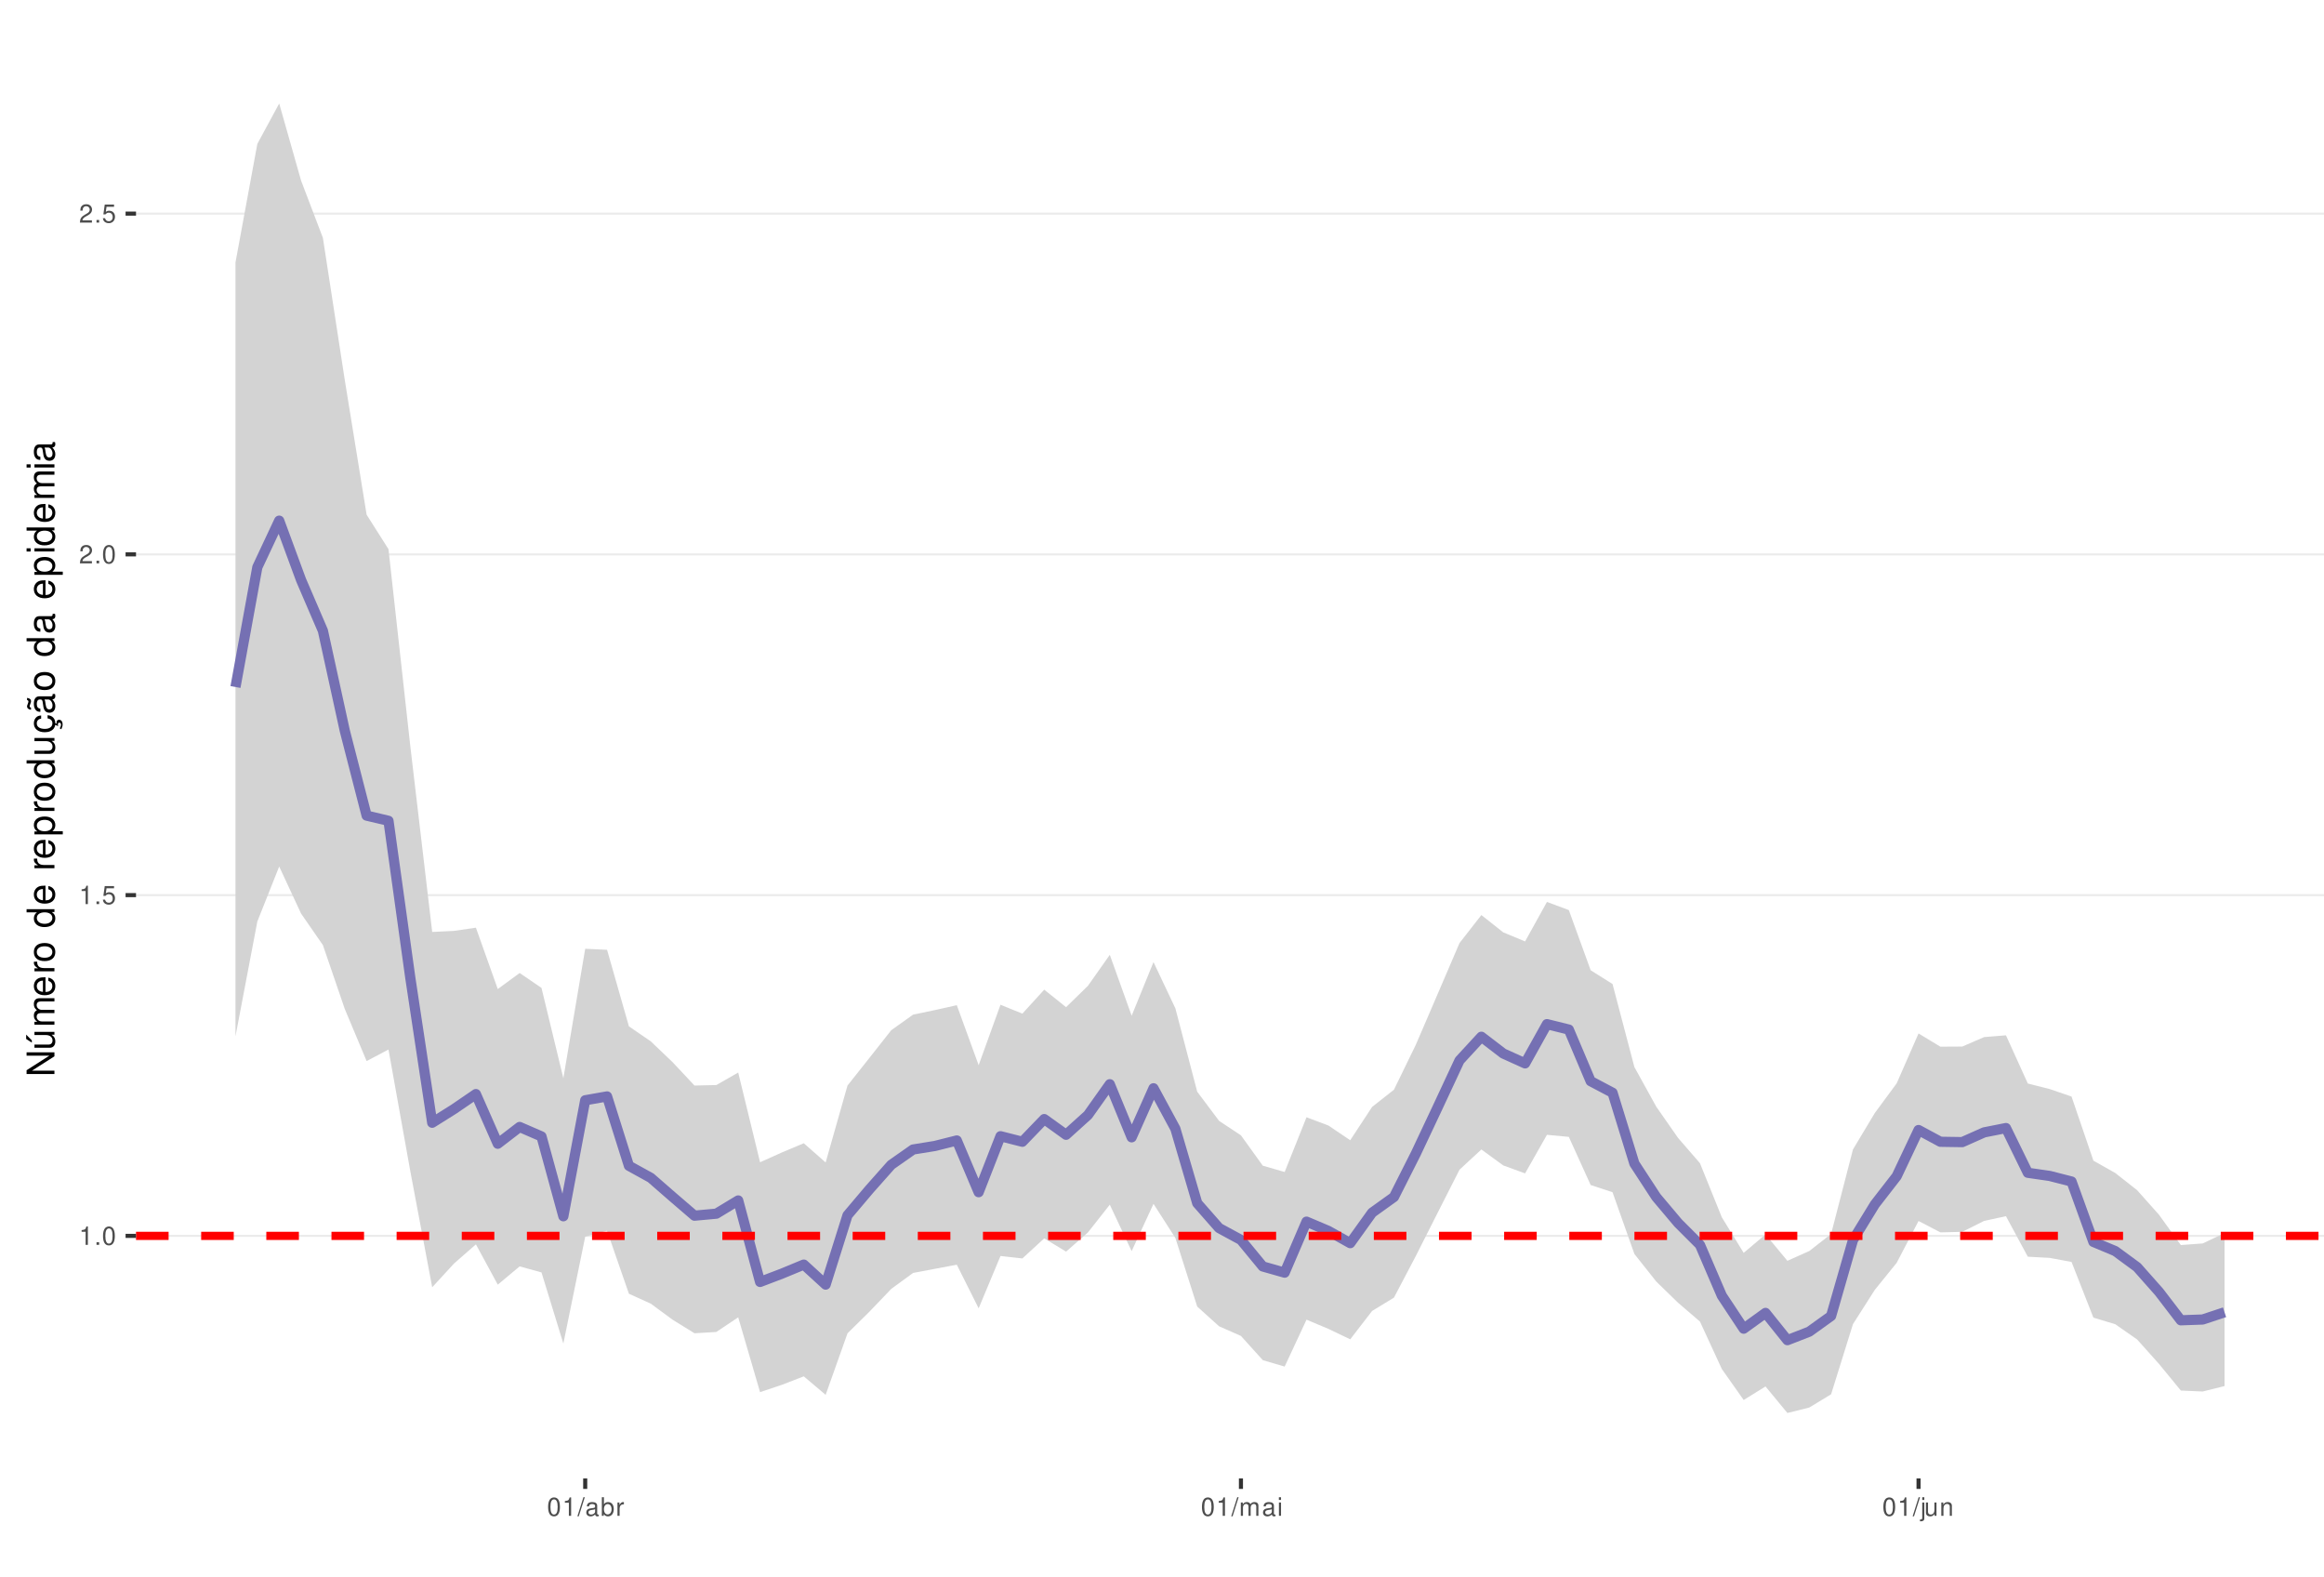
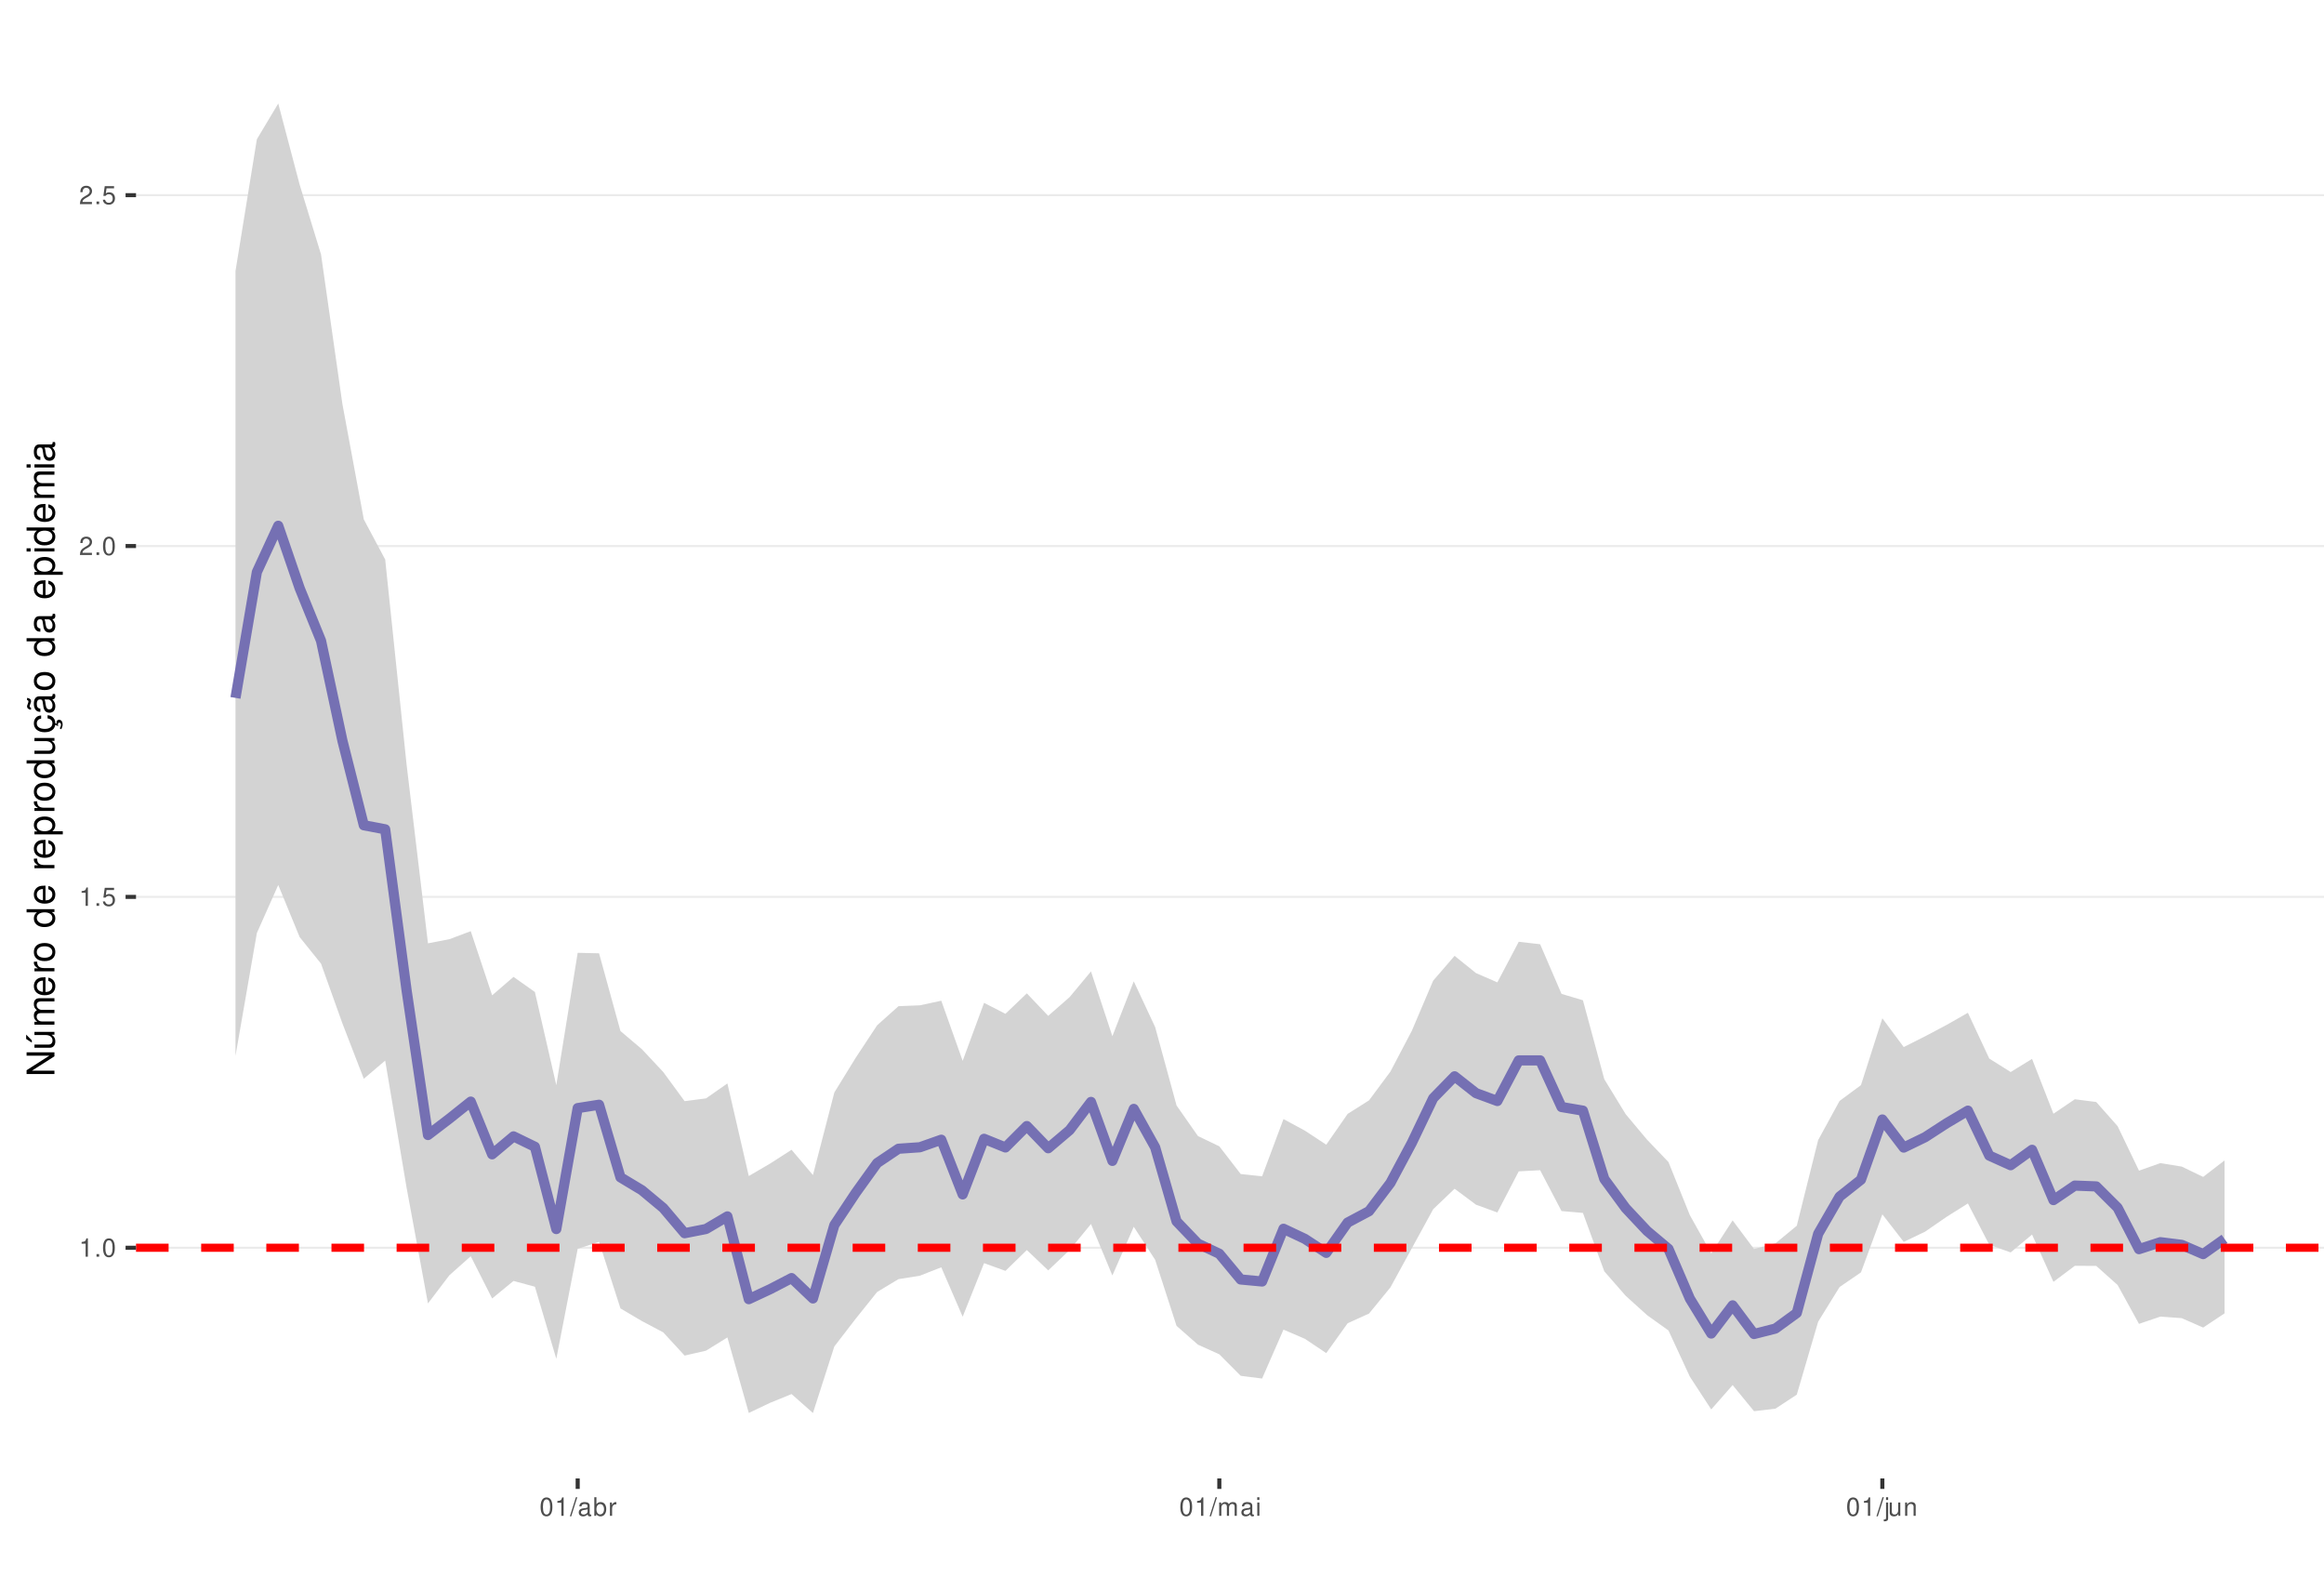
<svg xmlns="http://www.w3.org/2000/svg" xmlns:xlink="http://www.w3.org/1999/xlink" width="609pt" height="413pt" viewBox="0 0 609 413" version="1.1">
  <defs>
    <g>
      <symbol overflow="visible" id="glyph0-0">
        <path style="stroke:none;" d="" />
      </symbol>
      <symbol overflow="visible" id="glyph0-1">
        <path style="stroke:none;" d="M 1.719 -3.422 L 1.719 0 L 2.312 0 L 2.312 -4.812 L 1.922 -4.812 C 1.719 -4.078 1.578 -3.969 0.672 -3.859 L 0.672 -3.422 Z M 1.719 -3.422 " />
      </symbol>
      <symbol overflow="visible" id="glyph0-2">
        <path style="stroke:none;" d="M 1.266 -0.688 L 0.578 -0.688 L 0.578 0 L 1.266 0 Z M 1.266 -0.688 " />
      </symbol>
      <symbol overflow="visible" id="glyph0-3">
        <path style="stroke:none;" d="M 1.828 -4.812 C 1.391 -4.812 0.984 -4.609 0.75 -4.281 C 0.438 -3.859 0.281 -3.219 0.281 -2.328 C 0.281 -0.703 0.812 0.156 1.828 0.156 C 2.828 0.156 3.375 -0.703 3.375 -2.297 C 3.375 -3.219 3.234 -3.844 2.922 -4.281 C 2.672 -4.625 2.281 -4.812 1.828 -4.812 Z M 1.828 -4.297 C 2.469 -4.297 2.781 -3.641 2.781 -2.344 C 2.781 -0.969 2.469 -0.328 1.812 -0.328 C 1.203 -0.328 0.891 -1 0.891 -2.328 C 0.891 -3.641 1.203 -4.297 1.828 -4.297 Z M 1.828 -4.297 " />
      </symbol>
      <symbol overflow="visible" id="glyph0-4">
        <path style="stroke:none;" d="M 3.172 -4.719 L 0.734 -4.719 L 0.375 -2.156 L 0.922 -2.156 C 1.188 -2.469 1.422 -2.594 1.797 -2.594 C 2.422 -2.594 2.812 -2.156 2.812 -1.453 C 2.812 -0.781 2.422 -0.359 1.781 -0.359 C 1.266 -0.359 0.953 -0.625 0.812 -1.156 L 0.234 -1.156 C 0.312 -0.766 0.375 -0.578 0.516 -0.406 C 0.781 -0.047 1.266 0.156 1.797 0.156 C 2.75 0.156 3.422 -0.547 3.422 -1.531 C 3.422 -2.469 2.797 -3.109 1.891 -3.109 C 1.562 -3.109 1.297 -3.016 1.016 -2.828 L 1.203 -4.141 L 3.172 -4.141 Z M 3.172 -4.719 " />
      </symbol>
      <symbol overflow="visible" id="glyph0-5">
        <path style="stroke:none;" d="M 3.375 -0.578 L 0.891 -0.578 C 0.938 -0.984 1.156 -1.234 1.734 -1.578 L 2.406 -1.953 C 3.062 -2.328 3.406 -2.812 3.406 -3.406 C 3.406 -3.812 3.234 -4.188 2.969 -4.438 C 2.688 -4.688 2.344 -4.812 1.891 -4.812 C 1.297 -4.812 0.844 -4.594 0.578 -4.188 C 0.422 -3.938 0.344 -3.641 0.328 -3.141 L 0.922 -3.141 C 0.938 -3.469 0.984 -3.672 1.062 -3.828 C 1.219 -4.125 1.516 -4.297 1.875 -4.297 C 2.406 -4.297 2.797 -3.906 2.797 -3.391 C 2.797 -3.016 2.578 -2.672 2.156 -2.438 L 1.547 -2.078 C 0.562 -1.516 0.281 -1.062 0.219 0 L 3.375 0 Z M 3.375 -0.578 " />
      </symbol>
      <symbol overflow="visible" id="glyph0-6">
        <path style="stroke:none;" d="M 1.531 -4.859 L -0.047 0.141 L 0.312 0.141 L 1.891 -4.859 Z M 1.531 -4.859 " />
      </symbol>
      <symbol overflow="visible" id="glyph0-7">
        <path style="stroke:none;" d="M 3.562 -0.328 C 3.5 -0.312 3.469 -0.312 3.438 -0.312 C 3.25 -0.312 3.141 -0.406 3.141 -0.578 L 3.141 -2.641 C 3.141 -3.25 2.688 -3.594 1.828 -3.594 C 1.312 -3.594 0.906 -3.438 0.672 -3.188 C 0.516 -3 0.453 -2.797 0.438 -2.453 L 0.984 -2.453 C 1.031 -2.875 1.297 -3.078 1.812 -3.078 C 2.312 -3.078 2.594 -2.891 2.594 -2.562 L 2.594 -2.406 C 2.578 -2.172 2.469 -2.078 2.016 -2.031 C 1.219 -1.922 1.109 -1.891 0.891 -1.812 C 0.484 -1.641 0.281 -1.328 0.281 -0.875 C 0.281 -0.25 0.719 0.156 1.422 0.156 C 1.859 0.156 2.219 0 2.609 -0.359 C 2.656 0 2.828 0.156 3.188 0.156 C 3.297 0.156 3.375 0.141 3.562 0.094 Z M 2.594 -1.094 C 2.594 -0.906 2.531 -0.797 2.375 -0.641 C 2.141 -0.438 1.875 -0.328 1.547 -0.328 C 1.109 -0.328 0.859 -0.547 0.859 -0.891 C 0.859 -1.266 1.094 -1.438 1.703 -1.531 C 2.297 -1.609 2.406 -1.641 2.594 -1.719 Z M 2.594 -1.094 " />
      </symbol>
      <symbol overflow="visible" id="glyph0-8">
        <path style="stroke:none;" d="M 0.359 -4.859 L 0.359 0 L 0.859 0 L 0.859 -0.453 C 1.125 -0.047 1.484 0.156 1.969 0.156 C 2.875 0.156 3.484 -0.594 3.484 -1.75 C 3.484 -2.891 2.922 -3.594 1.984 -3.594 C 1.516 -3.594 1.172 -3.406 0.906 -3.016 L 0.906 -4.859 Z M 1.891 -3.062 C 2.5 -3.062 2.906 -2.531 2.906 -1.703 C 2.906 -0.906 2.484 -0.359 1.891 -0.359 C 1.297 -0.359 0.906 -0.906 0.906 -1.719 C 0.906 -2.531 1.297 -3.062 1.891 -3.062 Z M 1.891 -3.062 " />
      </symbol>
      <symbol overflow="visible" id="glyph0-9">
        <path style="stroke:none;" d="M 0.453 -3.484 L 0.453 0 L 1.016 0 L 1.016 -1.812 C 1.031 -2.656 1.375 -3.016 2.141 -3 L 2.141 -3.562 C 2.047 -3.578 1.984 -3.594 1.922 -3.594 C 1.562 -3.594 1.297 -3.375 0.969 -2.859 L 0.969 -3.484 Z M 0.453 -3.484 " />
      </symbol>
      <symbol overflow="visible" id="glyph0-10">
        <path style="stroke:none;" d="M 0.469 -3.484 L 0.469 0 L 1.031 0 L 1.031 -2.188 C 1.031 -2.703 1.391 -3.109 1.844 -3.109 C 2.25 -3.109 2.484 -2.844 2.484 -2.406 L 2.484 0 L 3.047 0 L 3.047 -2.188 C 3.047 -2.703 3.422 -3.109 3.875 -3.109 C 4.266 -3.109 4.516 -2.844 4.516 -2.406 L 4.516 0 L 5.078 0 L 5.078 -2.609 C 5.078 -3.234 4.719 -3.594 4.062 -3.594 C 3.594 -3.594 3.312 -3.453 2.984 -3.062 C 2.781 -3.422 2.5 -3.594 2.047 -3.594 C 1.578 -3.594 1.266 -3.422 0.984 -3 L 0.984 -3.484 Z M 0.469 -3.484 " />
      </symbol>
      <symbol overflow="visible" id="glyph0-11">
        <path style="stroke:none;" d="M 1 -3.484 L 0.453 -3.484 L 0.453 0 L 1 0 Z M 1 -4.859 L 0.438 -4.859 L 0.438 -4.156 L 1 -4.156 Z M 1 -4.859 " />
      </symbol>
      <symbol overflow="visible" id="glyph0-12">
        <path style="stroke:none;" d="M 0.469 -3.484 L 0.469 0.5 C 0.469 0.859 0.359 0.969 0.016 0.969 C -0.031 0.969 -0.047 0.969 -0.125 0.953 L -0.125 1.438 C -0.047 1.438 -0.016 1.453 0.062 1.453 C 0.688 1.453 1.016 1.203 1.016 0.719 L 1.016 -3.484 Z M 1.016 -4.859 L 0.469 -4.859 L 0.469 -4.156 L 1.016 -4.156 Z M 1.016 -4.859 " />
      </symbol>
      <symbol overflow="visible" id="glyph0-13">
        <path style="stroke:none;" d="M 3.203 0 L 3.203 -3.484 L 2.656 -3.484 L 2.656 -1.516 C 2.656 -0.797 2.281 -0.328 1.703 -0.328 C 1.266 -0.328 0.984 -0.594 0.984 -1.016 L 0.984 -3.484 L 0.438 -3.484 L 0.438 -0.797 C 0.438 -0.219 0.859 0.156 1.547 0.156 C 2.062 0.156 2.391 -0.031 2.703 -0.484 L 2.703 0 Z M 3.203 0 " />
      </symbol>
      <symbol overflow="visible" id="glyph0-14">
        <path style="stroke:none;" d="M 0.469 -3.484 L 0.469 0 L 1.031 0 L 1.031 -1.922 C 1.031 -2.641 1.391 -3.109 1.969 -3.109 C 2.406 -3.109 2.688 -2.828 2.688 -2.422 L 2.688 0 L 3.234 0 L 3.234 -2.641 C 3.234 -3.219 2.812 -3.594 2.141 -3.594 C 1.625 -3.594 1.281 -3.391 0.984 -2.906 L 0.984 -3.484 Z M 0.469 -3.484 " />
      </symbol>
      <symbol overflow="visible" id="glyph1-0">
        <path style="stroke:none;" d="" />
      </symbol>
      <symbol overflow="visible" id="glyph1-1">
        <path style="stroke:none;" d="M -7.297 -6.453 L -7.297 -5.578 L -1.328 -5.578 L -7.297 -1.766 L -7.297 -0.766 L 0 -0.766 L 0 -1.641 L -5.906 -1.641 L 0 -5.406 L 0 -6.453 Z M -7.297 -6.453 " />
      </symbol>
      <symbol overflow="visible" id="glyph1-2">
        <path style="stroke:none;" d="M 0 -4.812 L -5.234 -4.812 L -5.234 -3.984 L -2.266 -3.984 C -1.203 -3.984 -0.5 -3.438 -0.5 -2.562 C -0.5 -1.906 -0.906 -1.484 -1.531 -1.484 L -5.234 -1.484 L -5.234 -0.656 L -1.203 -0.656 C -0.328 -0.656 0.234 -1.297 0.234 -2.312 C 0.234 -3.094 -0.047 -3.578 -0.734 -4.062 L 0 -4.062 Z M -7.406 -2.953 L -5.922 -2 L -5.922 -2.594 L -7.406 -4.094 Z M -7.406 -2.953 " />
      </symbol>
      <symbol overflow="visible" id="glyph1-3">
        <path style="stroke:none;" d="M -5.234 -0.703 L 0 -0.703 L 0 -1.547 L -3.297 -1.547 C -4.047 -1.547 -4.656 -2.094 -4.656 -2.766 C -4.656 -3.391 -4.281 -3.734 -3.609 -3.734 L 0 -3.734 L 0 -4.578 L -3.297 -4.578 C -4.047 -4.578 -4.656 -5.125 -4.656 -5.812 C -4.656 -6.422 -4.266 -6.781 -3.609 -6.781 L 0 -6.781 L 0 -7.625 L -3.938 -7.625 C -4.875 -7.625 -5.391 -7.078 -5.391 -6.094 C -5.391 -5.406 -5.188 -4.984 -4.594 -4.484 C -5.156 -4.188 -5.391 -3.766 -5.391 -3.078 C -5.391 -2.375 -5.125 -1.906 -4.5 -1.469 L -5.234 -1.469 Z M -5.234 -0.703 " />
      </symbol>
      <symbol overflow="visible" id="glyph1-4">
        <path style="stroke:none;" d="M -2.344 -5.125 C -3.141 -5.125 -3.625 -5.062 -4.016 -4.922 C -4.875 -4.578 -5.391 -3.781 -5.391 -2.797 C -5.391 -1.344 -4.281 -0.406 -2.547 -0.406 C -0.812 -0.406 0.234 -1.297 0.234 -2.781 C 0.234 -3.984 -0.453 -4.812 -1.594 -5.016 L -1.594 -4.188 C -0.906 -3.953 -0.547 -3.484 -0.547 -2.812 C -0.547 -2.281 -0.781 -1.828 -1.219 -1.547 C -1.516 -1.344 -1.812 -1.281 -2.344 -1.266 Z M -3.016 -1.297 C -3.984 -1.359 -4.625 -1.953 -4.625 -2.797 C -4.625 -3.641 -3.953 -4.234 -3.016 -4.234 Z M -3.016 -1.297 " />
      </symbol>
      <symbol overflow="visible" id="glyph1-5">
        <path style="stroke:none;" d="M -5.234 -0.688 L 0 -0.688 L 0 -1.531 L -2.719 -1.531 C -3.984 -1.547 -4.547 -2.062 -4.516 -3.203 L -5.359 -3.203 C -5.375 -3.062 -5.391 -2.984 -5.391 -2.891 C -5.391 -2.344 -5.062 -1.938 -4.297 -1.453 L -5.234 -1.453 Z M -5.234 -0.688 " />
      </symbol>
      <symbol overflow="visible" id="glyph1-6">
        <path style="stroke:none;" d="M -5.391 -2.719 C -5.391 -1.234 -4.344 -0.359 -2.578 -0.359 C -0.812 -0.359 0.234 -1.234 0.234 -2.734 C 0.234 -4.203 -0.812 -5.094 -2.547 -5.094 C -4.359 -5.094 -5.391 -4.234 -5.391 -2.719 Z M -4.625 -2.734 C -4.625 -3.672 -3.844 -4.234 -2.547 -4.234 C -1.312 -4.234 -0.547 -3.656 -0.547 -2.734 C -0.547 -1.797 -1.312 -1.234 -2.578 -1.234 C -3.844 -1.234 -4.625 -1.797 -4.625 -2.734 Z M -4.625 -2.734 " />
      </symbol>
      <symbol overflow="visible" id="glyph1-7">
        <path style="stroke:none;" d="" />
      </symbol>
      <symbol overflow="visible" id="glyph1-8">
        <path style="stroke:none;" d="M -7.297 -4.953 L -7.297 -4.125 L -4.578 -4.125 C -5.109 -3.766 -5.391 -3.203 -5.391 -2.516 C -5.391 -1.156 -4.297 -0.266 -2.625 -0.266 C -0.859 -0.266 0.234 -1.125 0.234 -2.547 C 0.234 -3.266 -0.047 -3.766 -0.688 -4.203 L 0 -4.203 L 0 -4.953 Z M -4.609 -2.656 C -4.609 -3.547 -3.812 -4.125 -2.562 -4.125 C -1.344 -4.125 -0.547 -3.547 -0.547 -2.656 C -0.547 -1.734 -1.359 -1.125 -2.578 -1.125 C -3.797 -1.125 -4.609 -1.734 -4.609 -2.656 Z M -4.609 -2.656 " />
      </symbol>
      <symbol overflow="visible" id="glyph1-9">
        <path style="stroke:none;" d="M 2.188 -0.547 L 2.188 -1.375 L -0.547 -1.375 C -0.016 -1.812 0.234 -2.312 0.234 -2.984 C 0.234 -4.344 -0.859 -5.234 -2.531 -5.234 C -4.297 -5.234 -5.391 -4.375 -5.391 -2.984 C -5.391 -2.266 -5.062 -1.703 -4.453 -1.312 L -5.234 -1.312 L -5.234 -0.547 Z M -4.609 -2.844 C -4.609 -3.766 -3.797 -4.359 -2.547 -4.359 C -1.359 -4.359 -0.547 -3.75 -0.547 -2.844 C -0.547 -1.953 -1.344 -1.375 -2.578 -1.375 C -3.812 -1.375 -4.609 -1.953 -4.609 -2.844 Z M -4.609 -2.844 " />
      </symbol>
      <symbol overflow="visible" id="glyph1-10">
        <path style="stroke:none;" d="M 0 -4.812 L -5.234 -4.812 L -5.234 -3.984 L -2.266 -3.984 C -1.203 -3.984 -0.5 -3.438 -0.5 -2.562 C -0.5 -1.906 -0.906 -1.484 -1.531 -1.484 L -5.234 -1.484 L -5.234 -0.656 L -1.203 -0.656 C -0.328 -0.656 0.234 -1.297 0.234 -2.312 C 0.234 -3.094 -0.047 -3.578 -0.734 -4.062 L 0 -4.062 Z M 0 -4.812 " />
      </symbol>
      <symbol overflow="visible" id="glyph1-11">
        <path style="stroke:none;" d="M 0.234 -2.641 C 0.234 -3.875 -0.547 -4.703 -1.797 -4.766 L -1.797 -3.938 C -0.953 -3.797 -0.531 -3.359 -0.531 -2.656 C -0.531 -1.734 -1.281 -1.188 -2.516 -1.188 C -3.844 -1.188 -4.625 -1.719 -4.625 -2.625 C -4.625 -3.328 -4.203 -3.766 -3.484 -3.875 L -3.484 -4.703 C -3.984 -4.672 -4.312 -4.562 -4.609 -4.359 C -5.094 -4 -5.391 -3.375 -5.391 -2.641 C -5.391 -1.219 -4.266 -0.312 -2.531 -0.312 C -1.469 -0.312 -0.625 -0.672 -0.156 -1.312 C 0.047 -1.594 0.125 -1.812 0.203 -2.25 L 0.922 -1.938 L 0.984 -2.062 C 0.938 -2.188 0.906 -2.25 0.906 -2.375 C 0.906 -2.656 1.047 -2.828 1.281 -2.828 C 1.547 -2.828 1.734 -2.594 1.734 -2.297 C 1.734 -2.031 1.672 -1.844 1.438 -1.406 L 1.406 -1.312 L 1.812 -1.094 C 2.078 -1.75 2.141 -1.953 2.141 -2.344 C 2.141 -3.109 1.781 -3.578 1.203 -3.578 C 0.781 -3.578 0.547 -3.297 0.547 -2.797 C 0.547 -2.703 0.547 -2.641 0.562 -2.516 Z M 0.234 -2.641 " />
      </symbol>
      <symbol overflow="visible" id="glyph1-12">
        <path style="stroke:none;" d="M -0.484 -5.344 C -0.469 -5.266 -0.469 -5.219 -0.469 -5.172 C -0.469 -4.875 -0.625 -4.719 -0.875 -4.719 L -3.953 -4.719 C -4.891 -4.719 -5.391 -4.047 -5.391 -2.75 C -5.391 -1.984 -5.172 -1.375 -4.781 -1.016 C -4.516 -0.766 -4.203 -0.672 -3.688 -0.656 L -3.688 -1.484 C -4.328 -1.562 -4.625 -1.938 -4.625 -2.719 C -4.625 -3.484 -4.344 -3.891 -3.844 -3.891 L -3.625 -3.891 C -3.266 -3.875 -3.125 -3.703 -3.047 -3.016 C -2.891 -1.844 -2.844 -1.656 -2.719 -1.344 C -2.453 -0.734 -2 -0.422 -1.312 -0.422 C -0.375 -0.422 0.234 -1.078 0.234 -2.141 C 0.234 -2.797 0 -3.328 -0.547 -3.922 C 0 -3.984 0.234 -4.234 0.234 -4.781 C 0.234 -4.953 0.203 -5.062 0.141 -5.344 Z M -1.656 -3.891 C -1.375 -3.891 -1.203 -3.812 -0.969 -3.562 C -0.656 -3.219 -0.5 -2.812 -0.5 -2.312 C -0.5 -1.672 -0.812 -1.297 -1.344 -1.297 C -1.891 -1.297 -2.172 -1.656 -2.297 -2.547 C -2.422 -3.438 -2.453 -3.609 -2.594 -3.891 Z M -7.172 -3.75 C -6.922 -3.672 -6.812 -3.547 -6.812 -3.375 C -6.812 -3.25 -6.875 -2.984 -6.984 -2.734 C -7.156 -2.312 -7.172 -2.25 -7.172 -2.047 C -7.172 -1.594 -6.797 -1.297 -6.141 -1.188 L -6.141 -1.766 C -6.375 -1.812 -6.5 -1.938 -6.5 -2.094 C -6.5 -2.203 -6.469 -2.344 -6.375 -2.578 C -6.156 -3.156 -6.125 -3.234 -6.125 -3.438 C -6.125 -3.922 -6.484 -4.219 -7.172 -4.312 Z M -7.172 -3.75 " />
      </symbol>
      <symbol overflow="visible" id="glyph1-13">
        <path style="stroke:none;" d="M -0.484 -5.344 C -0.469 -5.266 -0.469 -5.219 -0.469 -5.172 C -0.469 -4.875 -0.625 -4.719 -0.875 -4.719 L -3.953 -4.719 C -4.891 -4.719 -5.391 -4.047 -5.391 -2.75 C -5.391 -1.984 -5.172 -1.375 -4.781 -1.016 C -4.516 -0.766 -4.203 -0.672 -3.688 -0.656 L -3.688 -1.484 C -4.328 -1.562 -4.625 -1.938 -4.625 -2.719 C -4.625 -3.484 -4.344 -3.891 -3.844 -3.891 L -3.625 -3.891 C -3.266 -3.875 -3.125 -3.703 -3.047 -3.016 C -2.891 -1.844 -2.844 -1.656 -2.719 -1.344 C -2.453 -0.734 -2 -0.422 -1.312 -0.422 C -0.375 -0.422 0.234 -1.078 0.234 -2.141 C 0.234 -2.797 0 -3.328 -0.547 -3.922 C 0 -3.984 0.234 -4.234 0.234 -4.781 C 0.234 -4.953 0.203 -5.062 0.141 -5.344 Z M -1.656 -3.891 C -1.375 -3.891 -1.203 -3.812 -0.969 -3.562 C -0.656 -3.219 -0.5 -2.812 -0.5 -2.312 C -0.5 -1.672 -0.812 -1.297 -1.344 -1.297 C -1.891 -1.297 -2.172 -1.656 -2.297 -2.547 C -2.422 -3.438 -2.453 -3.609 -2.594 -3.891 Z M -1.656 -3.891 " />
      </symbol>
      <symbol overflow="visible" id="glyph1-14">
        <path style="stroke:none;" d="M -5.234 -1.5 L -5.234 -0.672 L 0 -0.672 L 0 -1.5 Z M -7.297 -1.5 L -7.297 -0.656 L -6.234 -0.656 L -6.234 -1.5 Z M -7.297 -1.5 " />
      </symbol>
    </g>
    <clipPath id="clip1">
      <path d="M 35.645 9.961 L 609 9.961 L 609 387.328 L 35.645 387.328 Z M 35.645 9.961 " />
    </clipPath>
    <clipPath id="clip2">
-       <path d="M 35.645 323 L 609 323 L 609 325 L 35.645 325 Z M 35.645 323 " />
+       <path d="M 35.645 326 L 609 326 L 609 328 L 35.645 328 Z M 35.645 326 " />
    </clipPath>
    <clipPath id="clip3">
-       <path d="M 35.645 234 L 609 234 L 609 235 L 35.645 235 Z M 35.645 234 " />
+       <path d="M 35.645 234 L 609 234 L 609 236 L 35.645 236 Z M 35.645 234 " />
    </clipPath>
    <clipPath id="clip4">
-       <path d="M 35.645 144 L 609 144 L 609 146 L 35.645 146 Z M 35.645 144 " />
+       <path d="M 35.645 142 L 609 142 L 609 144 L 35.645 144 Z M 35.645 142 " />
    </clipPath>
    <clipPath id="clip5">
-       <path d="M 35.645 55 L 609 55 L 609 57 L 35.645 57 Z M 35.645 55 " />
+       <path d="M 35.645 50 L 609 50 L 609 52 L 35.645 52 Z M 35.645 50 " />
    </clipPath>
    <clipPath id="clip6">
-       <path d="M 35.645 322 L 609 322 L 609 325 L 35.645 325 Z M 35.645 322 " />
+       <path d="M 35.645 325 L 609 325 L 609 328 L 35.645 328 Z M 35.645 325 " />
    </clipPath>
  </defs>
  <g id="surface157">
    <rect x="0" y="0" width="609" height="413" style="fill:rgb(100%,100%,100%);fill-opacity:1;stroke:none;" />
    <rect x="0" y="0" width="609" height="413" style="fill:rgb(100%,100%,100%);fill-opacity:1;stroke:none;" />
    <path style="fill:none;stroke-width:1.067;stroke-linecap:round;stroke-linejoin:round;stroke:rgb(100%,100%,100%);stroke-opacity:1;stroke-miterlimit:10;" d="M 0 413 L 609 413 L 609 0 L 0 0 Z M 0 413 " />
    <g clip-path="url(#clip1)" clip-rule="nonzero">
      <path style=" stroke:none;fill-rule:nonzero;fill:rgb(100%,100%,100%);fill-opacity:1;" d="M 35.645 387.328 L 609 387.328 L 609 9.961 L 35.645 9.961 Z M 35.645 387.328 " />
    </g>
    <g clip-path="url(#clip2)" clip-rule="nonzero">
-       <path style="fill:none;stroke-width:0.533;stroke-linecap:butt;stroke-linejoin:round;stroke:rgb(92.157%,92.157%,92.157%);stroke-opacity:1;stroke-miterlimit:10;" d="M 35.645 323.777 L 609 323.777 " />
+       <path style="fill:none;stroke-width:0.533;stroke-linecap:butt;stroke-linejoin:round;stroke:rgb(92.157%,92.157%,92.157%);stroke-opacity:1;stroke-miterlimit:10;" d="M 35.645 326.891 L 609 326.891 " />
    </g>
    <g clip-path="url(#clip3)" clip-rule="nonzero">
-       <path style="fill:none;stroke-width:0.533;stroke-linecap:butt;stroke-linejoin:round;stroke:rgb(92.157%,92.157%,92.157%);stroke-opacity:1;stroke-miterlimit:10;" d="M 35.645 234.508 L 609 234.508 " />
+       <path style="fill:none;stroke-width:0.533;stroke-linecap:butt;stroke-linejoin:round;stroke:rgb(92.157%,92.157%,92.157%);stroke-opacity:1;stroke-miterlimit:10;" d="M 35.645 234.969 L 609 234.969 " />
    </g>
    <g clip-path="url(#clip4)" clip-rule="nonzero">
-       <path style="fill:none;stroke-width:0.533;stroke-linecap:butt;stroke-linejoin:round;stroke:rgb(92.157%,92.157%,92.157%);stroke-opacity:1;stroke-miterlimit:10;" d="M 35.645 145.238 L 609 145.238 " />
+       <path style="fill:none;stroke-width:0.533;stroke-linecap:butt;stroke-linejoin:round;stroke:rgb(92.157%,92.157%,92.157%);stroke-opacity:1;stroke-miterlimit:10;" d="M 35.645 143.051 L 609 143.051 " />
    </g>
    <g clip-path="url(#clip5)" clip-rule="nonzero">
-       <path style="fill:none;stroke-width:0.533;stroke-linecap:butt;stroke-linejoin:round;stroke:rgb(92.157%,92.157%,92.157%);stroke-opacity:1;stroke-miterlimit:10;" d="M 35.645 55.969 L 609 55.969 " />
-     </g>
-     <path style=" stroke:none;fill-rule:nonzero;fill:rgb(82.745%,82.745%,82.745%);fill-opacity:1;" d="M 61.707 68.762 L 67.434 37.703 L 73.164 27.117 L 78.891 47.293 L 84.617 62.32 L 90.348 99.562 L 96.074 134.848 L 101.801 143.871 L 107.527 195.535 L 113.258 244.156 L 118.984 243.875 L 124.711 243.039 L 130.441 259.121 L 136.168 254.906 L 141.895 258.812 L 147.625 282.48 L 153.352 248.562 L 159.078 248.832 L 164.809 268.891 L 170.535 272.812 L 176.262 278.281 L 181.992 284.391 L 187.719 284.262 L 193.445 280.984 L 199.176 304.492 L 204.902 301.918 L 210.629 299.508 L 216.359 304.547 L 222.086 284.391 L 227.812 277.176 L 233.543 269.902 L 239.27 265.82 L 244.996 264.621 L 250.727 263.344 L 256.453 279.055 L 262.18 263.223 L 267.91 265.555 L 273.637 259.277 L 279.363 263.863 L 285.09 258.27 L 290.82 250.148 L 296.547 266.109 L 302.273 252.055 L 308.004 264.16 L 313.73 286.016 L 319.457 293.648 L 325.188 297.438 L 330.914 305.391 L 336.641 307.043 L 342.371 292.707 L 348.098 294.859 L 353.824 298.723 L 359.555 289.996 L 365.281 285.484 L 371.008 273.723 L 376.738 260.406 L 382.465 247.062 L 388.191 239.727 L 393.922 244.262 L 399.648 246.637 L 405.375 236.293 L 411.105 238.418 L 416.832 254.188 L 422.559 257.793 L 428.289 279.551 L 434.016 289.918 L 439.742 298.129 L 445.469 304.734 L 451.199 318.906 L 456.926 328.227 L 462.652 323.398 L 468.383 330.309 L 474.109 327.754 L 479.836 323.281 L 485.566 301.133 L 491.293 291.586 L 497.02 283.82 L 502.75 270.746 L 508.477 274.215 L 514.203 274.18 L 519.934 271.699 L 525.66 271.234 L 531.387 283.863 L 537.117 285.312 L 542.844 287.281 L 548.57 304.07 L 554.301 307.301 L 560.027 311.809 L 565.754 318.234 L 571.484 326.18 L 577.211 325.762 L 582.938 323.043 L 582.938 363.125 L 577.211 364.547 L 571.484 364.297 L 565.754 357.309 L 560.027 350.914 L 554.301 346.922 L 548.57 345.191 L 542.844 330.605 L 537.117 329.543 L 531.387 329.234 L 525.66 318.621 L 519.934 319.852 L 514.203 322.723 L 508.477 322.859 L 502.75 319.875 L 497.02 330.84 L 491.293 337.914 L 485.566 346.895 L 479.836 365.281 L 474.109 368.75 L 468.383 370.176 L 462.652 363.227 L 456.926 366.773 L 451.199 358.645 L 445.469 346.219 L 439.742 341.305 L 434.016 335.734 L 428.289 328.512 L 422.559 312.34 L 416.832 310.453 L 411.105 297.84 L 405.375 297.301 L 399.648 307.402 L 393.922 305.32 L 388.191 301.137 L 382.465 306.438 L 376.738 317.715 L 371.008 329.059 L 365.281 339.957 L 359.555 343.449 L 353.824 350.875 L 348.098 348.137 L 342.371 345.73 L 336.641 358.02 L 330.914 356.336 L 325.188 349.992 L 319.457 347.461 L 313.73 342.297 L 308.004 324.32 L 302.273 315.383 L 296.547 327.77 L 290.82 315.605 L 285.09 322.883 L 279.363 327.902 L 273.637 324.43 L 267.91 329.688 L 262.18 329.043 L 256.453 342.758 L 250.727 331.332 L 244.996 332.406 L 239.27 333.484 L 233.543 337.676 L 227.812 343.66 L 222.086 349.305 L 216.359 365.422 L 210.629 360.578 L 204.902 362.793 L 199.176 364.719 L 193.445 345.113 L 187.719 348.949 L 181.992 349.289 L 176.262 345.746 L 170.535 341.535 L 164.809 338.938 L 159.078 322.434 L 153.352 323.992 L 147.625 351.988 L 141.895 333.348 L 136.168 331.77 L 130.441 336.555 L 124.711 326 L 118.984 331.012 L 113.258 337.242 L 107.527 306.867 L 101.801 274.953 L 96.074 277.984 L 90.348 264.332 L 84.617 247.598 L 78.891 239.328 L 73.164 227.008 L 67.434 241.414 L 61.707 271.5 Z M 61.707 68.762 " />
-     <path style="fill:none;stroke-width:2.667;stroke-linecap:butt;stroke-linejoin:round;stroke:rgb(45.882%,43.922%,70.196%);stroke-opacity:1;stroke-miterlimit:10;" d="M 61.707 179.984 L 67.434 148.605 L 73.164 136.402 L 78.891 151.941 L 84.617 165.25 L 90.348 191.426 L 96.074 213.676 L 101.801 215.035 L 107.527 256.207 L 113.258 294.141 L 118.984 290.543 L 124.711 286.629 L 130.441 299.641 L 136.168 295.242 L 141.895 297.727 L 147.625 318.641 L 153.352 288.25 L 159.078 287.242 L 164.809 305.414 L 170.535 308.574 L 176.262 313.562 L 181.992 318.484 L 187.719 317.961 L 193.445 314.496 L 199.176 335.848 L 204.902 333.668 L 210.629 331.301 L 216.359 336.543 L 222.086 318.383 L 227.812 311.617 L 233.543 305.16 L 239.27 301.148 L 244.996 300.223 L 250.727 298.781 L 256.453 312.336 L 262.18 297.668 L 267.91 299.121 L 273.637 293.176 L 279.363 297.293 L 285.09 292.121 L 290.82 284.047 L 296.547 297.957 L 302.273 285.105 L 308.004 295.703 L 313.73 315.211 L 319.457 321.73 L 325.188 324.836 L 330.914 331.789 L 336.641 333.414 L 342.371 320.047 L 348.098 322.473 L 353.824 325.688 L 359.555 317.703 L 365.281 313.594 L 371.008 302.25 L 376.738 290.09 L 382.465 277.816 L 388.191 271.605 L 393.922 275.996 L 399.648 278.586 L 405.375 268.305 L 411.105 269.727 L 416.832 283.25 L 422.559 286.273 L 428.289 304.832 L 434.016 313.605 L 439.742 320.395 L 445.469 326.121 L 451.199 339.441 L 456.926 348.09 L 462.652 343.957 L 468.383 351.102 L 474.109 348.875 L 479.836 344.762 L 485.566 324.883 L 491.293 315.535 L 497.02 308.156 L 502.75 296.043 L 508.477 299.125 L 514.203 299.215 L 519.934 296.664 L 525.66 295.531 L 531.387 307.25 L 537.117 308.074 L 542.844 309.539 L 548.57 325.355 L 554.301 327.758 L 560.027 331.965 L 565.754 338.426 L 571.484 345.895 L 577.211 345.688 L 582.938 343.793 " />
+       <path style="fill:none;stroke-width:0.533;stroke-linecap:butt;stroke-linejoin:round;stroke:rgb(92.157%,92.157%,92.157%);stroke-opacity:1;stroke-miterlimit:10;" d="M 35.645 51.133 L 609 51.133 " />
+     </g>
+     <path style=" stroke:none;fill-rule:nonzero;fill:rgb(82.745%,82.745%,82.745%);fill-opacity:1;" d="M 61.707 71.027 L 67.312 36.484 L 72.914 27.117 L 78.52 48.367 L 84.125 66.656 L 89.73 105.867 L 95.336 136.074 L 100.938 146.578 L 106.543 200.27 L 112.148 247.141 L 117.754 246.055 L 123.359 243.949 L 128.961 260.758 L 134.566 255.926 L 140.172 259.891 L 145.777 284.297 L 151.383 249.621 L 156.984 249.75 L 162.59 270.117 L 168.195 274.859 L 173.801 280.848 L 179.402 288.484 L 185.008 287.758 L 190.613 283.844 L 196.219 308.102 L 201.824 304.824 L 207.426 301.223 L 213.031 307.844 L 218.637 286.215 L 224.242 277.109 L 229.848 268.613 L 235.449 263.602 L 241.055 263.375 L 246.66 262.168 L 252.266 277.926 L 257.871 262.73 L 263.473 265.598 L 269.078 260.242 L 274.684 266.137 L 280.289 261.223 L 285.891 254.496 L 291.496 271.465 L 297.102 257.09 L 302.707 269.078 L 308.312 289.609 L 313.914 297.621 L 319.52 300.32 L 325.125 307.57 L 330.73 308.172 L 336.336 293.176 L 341.938 296.203 L 347.543 299.887 L 353.148 291.82 L 358.754 288.273 L 364.355 280.738 L 369.961 270.059 L 375.566 256.902 L 381.172 250.418 L 386.777 254.926 L 392.379 257.363 L 397.984 246.73 L 403.59 247.375 L 409.195 260.379 L 414.801 262.051 L 420.402 282.73 L 426.008 291.898 L 431.613 298.578 L 437.219 304.438 L 442.824 318.352 L 448.426 328.363 L 454.031 319.719 L 459.637 327.219 L 465.242 325.742 L 470.844 321.125 L 476.449 298.672 L 482.055 288.426 L 487.66 284.285 L 493.266 266.773 L 498.867 274.312 L 504.473 271.492 L 510.078 268.523 L 515.684 265.332 L 521.289 277.328 L 526.891 280.848 L 532.496 277.414 L 538.102 291.777 L 543.707 287.988 L 549.312 288.703 L 554.914 295.027 L 560.52 306.691 L 566.125 304.711 L 571.73 305.629 L 577.332 308.328 L 582.938 304.012 L 582.938 344.078 L 577.332 347.801 L 571.73 345.332 L 566.125 344.922 L 560.52 346.828 L 554.914 336.645 L 549.312 331.641 L 543.707 331.617 L 538.102 335.82 L 532.496 323.43 L 526.891 328.109 L 521.289 326.109 L 515.684 315.277 L 510.078 318.805 L 504.473 322.672 L 498.867 325.355 L 493.266 318.129 L 487.66 333.34 L 482.055 337.184 L 476.449 346.254 L 470.844 365.371 L 465.242 369.055 L 459.637 369.703 L 454.031 362.863 L 448.426 369.25 L 442.824 360.66 L 437.219 348.559 L 431.613 344.543 L 426.008 339.477 L 420.402 333.07 L 414.801 317.762 L 409.195 317.273 L 403.59 306.574 L 397.984 306.871 L 392.379 317.652 L 386.777 315.605 L 381.172 311.43 L 375.566 316.789 L 369.961 327.035 L 364.355 337.273 L 358.754 344.129 L 353.148 346.668 L 347.543 354.488 L 341.938 350.742 L 336.336 348.336 L 330.73 361.152 L 325.125 360.438 L 319.52 354.805 L 313.914 352.273 L 308.312 347.352 L 302.707 330.055 L 297.102 321.387 L 291.496 334.156 L 285.891 320.664 L 280.289 327.488 L 274.684 332.82 L 269.078 327.488 L 263.473 332.949 L 257.871 330.918 L 252.266 344.953 L 246.66 332.008 L 241.055 334.215 L 235.449 335.109 L 229.848 338.477 L 224.242 345.473 L 218.637 352.746 L 213.031 370.176 L 207.426 365.223 L 201.824 367.504 L 196.219 370.168 L 190.613 350.387 L 185.008 353.855 L 179.402 355.137 L 173.801 349.055 L 168.195 346.086 L 162.59 342.781 L 156.984 325.336 L 151.383 327.176 L 145.777 355.98 L 140.172 337.098 L 134.566 335.582 L 128.961 340.18 L 123.359 329.109 L 117.754 334.102 L 112.148 341.477 L 106.543 311.137 L 100.938 277.855 L 95.336 282.617 L 89.73 268.121 L 84.125 252.461 L 78.52 245.492 L 72.914 231.848 L 67.312 244.441 L 61.707 276.633 Z M 61.707 71.027 " />
+     <path style="fill:none;stroke-width:2.667;stroke-linecap:butt;stroke-linejoin:round;stroke:rgb(45.882%,43.922%,70.196%);stroke-opacity:1;stroke-miterlimit:10;" d="M 61.707 182.836 L 67.312 149.871 L 72.914 137.742 L 78.52 154.082 L 84.125 167.871 L 89.73 194.047 L 95.336 216.203 L 100.938 217.266 L 106.543 259.422 L 112.148 297.352 L 117.754 293.074 L 123.359 288.602 L 128.961 302.41 L 134.566 297.711 L 140.172 300.43 L 145.777 321.992 L 151.383 290.305 L 156.984 289.422 L 162.59 308.434 L 168.195 311.809 L 173.801 316.473 L 179.402 323.078 L 185.008 321.977 L 190.613 318.672 L 196.219 340.359 L 201.824 337.742 L 207.426 334.836 L 213.031 340.168 L 218.637 320.953 L 224.242 312.508 L 229.848 304.711 L 235.449 300.949 L 241.055 300.562 L 246.66 298.586 L 252.266 312.91 L 257.871 298.348 L 263.473 300.613 L 269.078 295.004 L 274.684 300.82 L 280.289 296.07 L 285.891 288.684 L 291.496 304.133 L 297.102 290.512 L 302.707 300.586 L 308.312 319.965 L 313.914 325.812 L 319.52 328.457 L 325.125 335.203 L 330.73 335.727 L 336.336 321.914 L 341.938 324.562 L 347.543 328.227 L 353.148 320.293 L 358.754 317.305 L 364.355 309.918 L 369.961 299.422 L 375.566 287.719 L 381.172 281.973 L 386.777 286.379 L 392.379 288.445 L 397.984 277.809 L 403.59 277.797 L 409.195 290.016 L 414.801 290.969 L 420.402 308.875 L 426.008 316.512 L 431.613 322.477 L 437.219 327.188 L 442.824 340.215 L 448.426 349.363 L 454.031 341.98 L 459.637 349.484 L 465.242 348.062 L 470.844 343.98 L 476.449 323.23 L 482.055 313.496 L 487.66 309.059 L 493.266 293.289 L 498.867 300.645 L 504.473 297.926 L 510.078 294.293 L 515.684 290.969 L 521.289 302.742 L 526.891 305.266 L 532.496 301.227 L 538.102 314.402 L 543.707 310.602 L 549.312 310.82 L 554.914 316.395 L 560.52 327.254 L 566.125 325.434 L 571.73 326.133 L 577.332 328.551 L 582.938 324.578 " />
    <g clip-path="url(#clip6)" clip-rule="nonzero">
-       <path style="fill:none;stroke-width:2.134;stroke-linecap:butt;stroke-linejoin:round;stroke:rgb(100%,0%,0%);stroke-opacity:1;stroke-dasharray:8.536,8.536;stroke-miterlimit:10;" d="M 35.645 323.777 L 609 323.777 " />
-     </g>
-     <g style="fill:rgb(30.196%,30.196%,30.196%);fill-opacity:1;">
-       <use xlink:href="#glyph0-1" x="20.715" y="326.125" />
-       <use xlink:href="#glyph0-2" x="24.715" y="326.125" />
-       <use xlink:href="#glyph0-3" x="26.715" y="326.125" />
-     </g>
-     <g style="fill:rgb(30.196%,30.196%,30.196%);fill-opacity:1;">
-       <use xlink:href="#glyph0-1" x="20.715" y="236.855" />
-       <use xlink:href="#glyph0-2" x="24.715" y="236.855" />
-       <use xlink:href="#glyph0-4" x="26.715" y="236.855" />
-     </g>
-     <g style="fill:rgb(30.196%,30.196%,30.196%);fill-opacity:1;">
-       <use xlink:href="#glyph0-5" x="20.715" y="147.586" />
-       <use xlink:href="#glyph0-2" x="24.715" y="147.586" />
-       <use xlink:href="#glyph0-3" x="26.715" y="147.586" />
-     </g>
-     <g style="fill:rgb(30.196%,30.196%,30.196%);fill-opacity:1;">
-       <use xlink:href="#glyph0-5" x="20.715" y="58.316" />
-       <use xlink:href="#glyph0-2" x="24.715" y="58.316" />
-       <use xlink:href="#glyph0-4" x="26.715" y="58.316" />
-     </g>
-     <path style="fill:none;stroke-width:1.067;stroke-linecap:butt;stroke-linejoin:round;stroke:rgb(20%,20%,20%);stroke-opacity:1;stroke-miterlimit:10;" d="M 32.906 323.777 L 35.645 323.777 " />
-     <path style="fill:none;stroke-width:1.067;stroke-linecap:butt;stroke-linejoin:round;stroke:rgb(20%,20%,20%);stroke-opacity:1;stroke-miterlimit:10;" d="M 32.906 234.508 L 35.645 234.508 " />
-     <path style="fill:none;stroke-width:1.067;stroke-linecap:butt;stroke-linejoin:round;stroke:rgb(20%,20%,20%);stroke-opacity:1;stroke-miterlimit:10;" d="M 32.906 145.238 L 35.645 145.238 " />
-     <path style="fill:none;stroke-width:1.067;stroke-linecap:butt;stroke-linejoin:round;stroke:rgb(20%,20%,20%);stroke-opacity:1;stroke-miterlimit:10;" d="M 32.906 55.969 L 35.645 55.969 " />
-     <path style="fill:none;stroke-width:1.067;stroke-linecap:butt;stroke-linejoin:round;stroke:rgb(20%,20%,20%);stroke-opacity:1;stroke-miterlimit:10;" d="M 153.352 390.07 L 153.352 387.328 " />
-     <path style="fill:none;stroke-width:1.067;stroke-linecap:butt;stroke-linejoin:round;stroke:rgb(20%,20%,20%);stroke-opacity:1;stroke-miterlimit:10;" d="M 325.188 390.07 L 325.188 387.328 " />
-     <path style="fill:none;stroke-width:1.067;stroke-linecap:butt;stroke-linejoin:round;stroke:rgb(20%,20%,20%);stroke-opacity:1;stroke-miterlimit:10;" d="M 502.75 390.07 L 502.75 387.328 " />
-     <g style="fill:rgb(30.196%,30.196%,30.196%);fill-opacity:1;">
-       <use xlink:href="#glyph0-3" x="143.352" y="397.109" />
-       <use xlink:href="#glyph0-1" x="147.352" y="397.109" />
-       <use xlink:href="#glyph0-6" x="151.352" y="397.109" />
-       <use xlink:href="#glyph0-7" x="153.352" y="397.109" />
-       <use xlink:href="#glyph0-8" x="157.352" y="397.109" />
-       <use xlink:href="#glyph0-9" x="161.352" y="397.109" />
-     </g>
-     <g style="fill:rgb(30.196%,30.196%,30.196%);fill-opacity:1;">
-       <use xlink:href="#glyph0-3" x="314.688" y="397.109" />
-       <use xlink:href="#glyph0-1" x="318.688" y="397.109" />
-       <use xlink:href="#glyph0-6" x="322.688" y="397.109" />
-       <use xlink:href="#glyph0-10" x="324.688" y="397.109" />
-       <use xlink:href="#glyph0-7" x="330.688" y="397.109" />
-       <use xlink:href="#glyph0-11" x="334.688" y="397.109" />
-     </g>
-     <g style="fill:rgb(30.196%,30.196%,30.196%);fill-opacity:1;">
-       <use xlink:href="#glyph0-3" x="493.25" y="397.109" />
-       <use xlink:href="#glyph0-1" x="497.25" y="397.109" />
-       <use xlink:href="#glyph0-6" x="501.25" y="397.109" />
-       <use xlink:href="#glyph0-12" x="503.25" y="397.109" />
-       <use xlink:href="#glyph0-13" x="504.25" y="397.109" />
-       <use xlink:href="#glyph0-14" x="508.25" y="397.109" />
+       <path style="fill:none;stroke-width:2.134;stroke-linecap:butt;stroke-linejoin:round;stroke:rgb(100%,0%,0%);stroke-opacity:1;stroke-dasharray:8.536,8.536;stroke-miterlimit:10;" d="M 35.645 326.891 L 609 326.891 " />
+     </g>
+     <g style="fill:rgb(30.196%,30.196%,30.196%);fill-opacity:1;">
+       <use xlink:href="#glyph0-1" x="20.715" y="329.238" />
+       <use xlink:href="#glyph0-2" x="24.715" y="329.238" />
+       <use xlink:href="#glyph0-3" x="26.715" y="329.238" />
+     </g>
+     <g style="fill:rgb(30.196%,30.196%,30.196%);fill-opacity:1;">
+       <use xlink:href="#glyph0-1" x="20.715" y="237.316" />
+       <use xlink:href="#glyph0-2" x="24.715" y="237.316" />
+       <use xlink:href="#glyph0-4" x="26.715" y="237.316" />
+     </g>
+     <g style="fill:rgb(30.196%,30.196%,30.196%);fill-opacity:1;">
+       <use xlink:href="#glyph0-5" x="20.715" y="145.398" />
+       <use xlink:href="#glyph0-2" x="24.715" y="145.398" />
+       <use xlink:href="#glyph0-3" x="26.715" y="145.398" />
+     </g>
+     <g style="fill:rgb(30.196%,30.196%,30.196%);fill-opacity:1;">
+       <use xlink:href="#glyph0-5" x="20.715" y="53.48" />
+       <use xlink:href="#glyph0-2" x="24.715" y="53.48" />
+       <use xlink:href="#glyph0-4" x="26.715" y="53.48" />
+     </g>
+     <path style="fill:none;stroke-width:1.067;stroke-linecap:butt;stroke-linejoin:round;stroke:rgb(20%,20%,20%);stroke-opacity:1;stroke-miterlimit:10;" d="M 32.906 326.891 L 35.645 326.891 " />
+     <path style="fill:none;stroke-width:1.067;stroke-linecap:butt;stroke-linejoin:round;stroke:rgb(20%,20%,20%);stroke-opacity:1;stroke-miterlimit:10;" d="M 32.906 234.969 L 35.645 234.969 " />
+     <path style="fill:none;stroke-width:1.067;stroke-linecap:butt;stroke-linejoin:round;stroke:rgb(20%,20%,20%);stroke-opacity:1;stroke-miterlimit:10;" d="M 32.906 143.051 L 35.645 143.051 " />
+     <path style="fill:none;stroke-width:1.067;stroke-linecap:butt;stroke-linejoin:round;stroke:rgb(20%,20%,20%);stroke-opacity:1;stroke-miterlimit:10;" d="M 32.906 51.133 L 35.645 51.133 " />
+     <path style="fill:none;stroke-width:1.067;stroke-linecap:butt;stroke-linejoin:round;stroke:rgb(20%,20%,20%);stroke-opacity:1;stroke-miterlimit:10;" d="M 151.383 390.07 L 151.383 387.328 " />
+     <path style="fill:none;stroke-width:1.067;stroke-linecap:butt;stroke-linejoin:round;stroke:rgb(20%,20%,20%);stroke-opacity:1;stroke-miterlimit:10;" d="M 319.52 390.07 L 319.52 387.328 " />
+     <path style="fill:none;stroke-width:1.067;stroke-linecap:butt;stroke-linejoin:round;stroke:rgb(20%,20%,20%);stroke-opacity:1;stroke-miterlimit:10;" d="M 493.266 390.07 L 493.266 387.328 " />
+     <g style="fill:rgb(30.196%,30.196%,30.196%);fill-opacity:1;">
+       <use xlink:href="#glyph0-3" x="141.383" y="397.109" />
+       <use xlink:href="#glyph0-1" x="145.383" y="397.109" />
+       <use xlink:href="#glyph0-6" x="149.383" y="397.109" />
+       <use xlink:href="#glyph0-7" x="151.383" y="397.109" />
+       <use xlink:href="#glyph0-8" x="155.383" y="397.109" />
+       <use xlink:href="#glyph0-9" x="159.383" y="397.109" />
+     </g>
+     <g style="fill:rgb(30.196%,30.196%,30.196%);fill-opacity:1;">
+       <use xlink:href="#glyph0-3" x="309.02" y="397.109" />
+       <use xlink:href="#glyph0-1" x="313.02" y="397.109" />
+       <use xlink:href="#glyph0-6" x="317.02" y="397.109" />
+       <use xlink:href="#glyph0-10" x="319.02" y="397.109" />
+       <use xlink:href="#glyph0-7" x="325.02" y="397.109" />
+       <use xlink:href="#glyph0-11" x="329.02" y="397.109" />
+     </g>
+     <g style="fill:rgb(30.196%,30.196%,30.196%);fill-opacity:1;">
+       <use xlink:href="#glyph0-3" x="483.766" y="397.109" />
+       <use xlink:href="#glyph0-1" x="487.766" y="397.109" />
+       <use xlink:href="#glyph0-6" x="491.766" y="397.109" />
+       <use xlink:href="#glyph0-12" x="493.766" y="397.109" />
+       <use xlink:href="#glyph0-13" x="494.766" y="397.109" />
+       <use xlink:href="#glyph0-14" x="498.766" y="397.109" />
    </g>
    <g style="fill:rgb(0%,0%,0%);fill-opacity:1;">
      <use xlink:href="#glyph1-1" x="14.263" y="282.145" />
      <use xlink:href="#glyph1-2" x="14.263" y="275.145" />
      <use xlink:href="#glyph1-3" x="14.263" y="269.145" />
      <use xlink:href="#glyph1-4" x="14.263" y="261.145" />
      <use xlink:href="#glyph1-5" x="14.263" y="255.145" />
      <use xlink:href="#glyph1-6" x="14.263" y="252.145" />
      <use xlink:href="#glyph1-7" x="14.263" y="246.145" />
      <use xlink:href="#glyph1-8" x="14.263" y="243.145" />
      <use xlink:href="#glyph1-4" x="14.263" y="237.145" />
      <use xlink:href="#glyph1-7" x="14.263" y="231.145" />
      <use xlink:href="#glyph1-5" x="14.263" y="228.145" />
      <use xlink:href="#glyph1-4" x="14.263" y="225.145" />
      <use xlink:href="#glyph1-9" x="14.263" y="219.145" />
      <use xlink:href="#glyph1-5" x="14.263" y="213.145" />
      <use xlink:href="#glyph1-6" x="14.263" y="210.145" />
      <use xlink:href="#glyph1-8" x="14.263" y="204.145" />
      <use xlink:href="#glyph1-10" x="14.263" y="198.145" />
      <use xlink:href="#glyph1-11" x="14.263" y="192.145" />
      <use xlink:href="#glyph1-12" x="14.263" y="187.145" />
      <use xlink:href="#glyph1-6" x="14.263" y="181.145" />
      <use xlink:href="#glyph1-7" x="14.263" y="175.145" />
      <use xlink:href="#glyph1-8" x="14.263" y="172.145" />
      <use xlink:href="#glyph1-13" x="14.263" y="166.145" />
      <use xlink:href="#glyph1-7" x="14.263" y="160.145" />
      <use xlink:href="#glyph1-4" x="14.263" y="157.145" />
      <use xlink:href="#glyph1-9" x="14.263" y="151.145" />
      <use xlink:href="#glyph1-14" x="14.263" y="145.145" />
      <use xlink:href="#glyph1-8" x="14.263" y="143.145" />
      <use xlink:href="#glyph1-4" x="14.263" y="137.145" />
      <use xlink:href="#glyph1-3" x="14.263" y="131.145" />
      <use xlink:href="#glyph1-14" x="14.263" y="123.145" />
      <use xlink:href="#glyph1-13" x="14.263" y="121.145" />
    </g>
  </g>
</svg>
